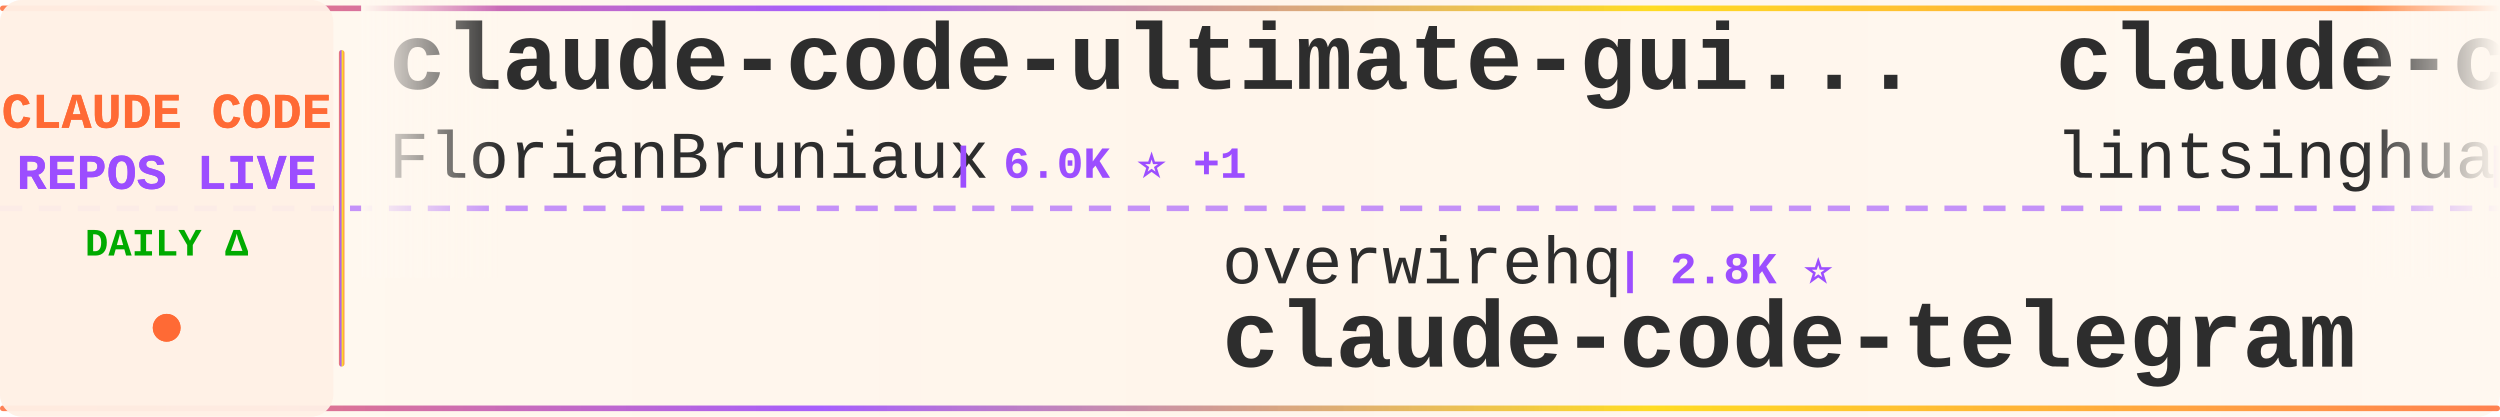
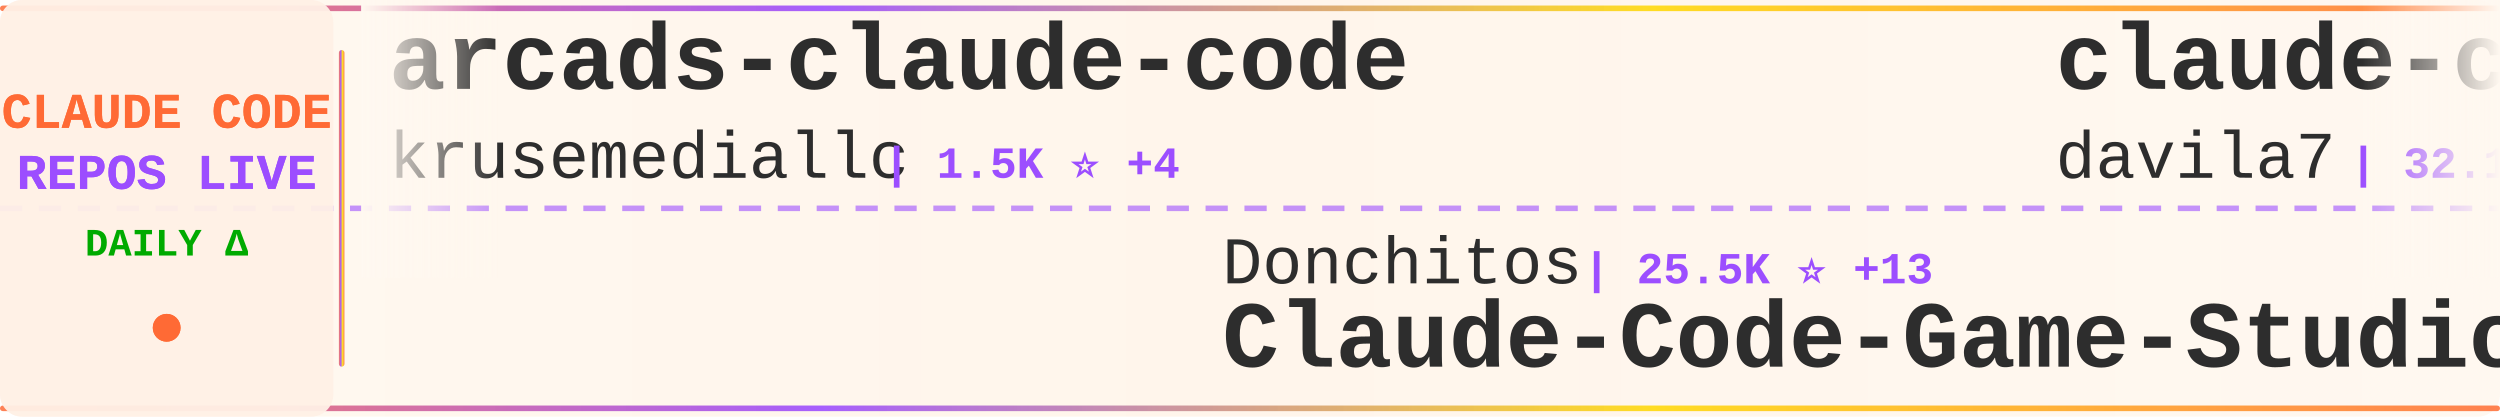
<svg xmlns="http://www.w3.org/2000/svg" width="900" height="150">
  <defs>
    <linearGradient id="tickerBg" x1="0%" y1="0%" x2="100%" y2="0%">
      <stop offset="0%" style="stop-color:#fff8f0;stop-opacity:0.98" />
      <stop offset="50%" style="stop-color:#fff5eb;stop-opacity:1" />
      <stop offset="100%" style="stop-color:#fff8f0;stop-opacity:0.98" />
    </linearGradient>
    <linearGradient id="borderGrad" x1="0%" y1="0%" x2="100%" y2="0%">
      <stop offset="0%" style="stop-color:#FF6B35;stop-opacity:0.85">
        <animate attributeName="stop-opacity" values="0.85;1;0.85" dur="2s" repeatCount="indefinite" />
      </stop>
      <stop offset="33%" style="stop-color:#9C4EFF;stop-opacity:0.9">
        <animate attributeName="stop-opacity" values="0.9;1;0.9" dur="2.2s" repeatCount="indefinite" />
      </stop>
      <stop offset="66%" style="stop-color:#FFD700;stop-opacity:0.85">
        <animate attributeName="stop-opacity" values="0.85;1;0.85" dur="1.8s" repeatCount="indefinite" />
      </stop>
      <stop offset="100%" style="stop-color:#FF6B35;stop-opacity:0.85">
        <animate attributeName="stop-opacity" values="0.85;1;0.85" dur="2s" repeatCount="indefinite" />
      </stop>
    </linearGradient>
    <filter id="textGlow">
      <feGaussianBlur stdDeviation="0.15" result="coloredBlur" />
      <feMerge>
        <feMergeNode in="coloredBlur" />
        <feMergeNode in="SourceGraphic" />
      </feMerge>
    </filter>
    <filter id="metricGlow">
      <feGaussianBlur stdDeviation="0.2" result="coloredBlur" />
      <feMerge>
        <feMergeNode in="coloredBlur" />
        <feMergeNode in="SourceGraphic" />
      </feMerge>
    </filter>
    <linearGradient id="leftFade" x1="0%" y1="0%" x2="100%" y2="0%">
      <stop offset="0%" style="stop-color:#fff8f0;stop-opacity:1" />
      <stop offset="100%" style="stop-color:#fff8f0;stop-opacity:0" />
    </linearGradient>
    <linearGradient id="rightFade" x1="0%" y1="0%" x2="100%" y2="0%">
      <stop offset="0%" style="stop-color:#fff8f0;stop-opacity:0" />
      <stop offset="100%" style="stop-color:#fff8f0;stop-opacity:1" />
    </linearGradient>
  </defs>
  <rect width="900" height="150" fill="url(#tickerBg)" rx="8" />
  <rect x="0" y="2" width="900" height="2" fill="url(#borderGrad)" rx="1" />
  <rect x="0" y="146" width="900" height="2" fill="url(#borderGrad)" rx="1" />
  <line x1="0" y1="75" x2="900" y2="75" stroke="#9C4EFF" stroke-width="2" stroke-dasharray="8 6" opacity="0.6" />
  <rect x="0" y="0" width="120" height="150" fill="#fff0e6" opacity="0.95" rx="8" />
  <text x="60" y="46" font-family="'Courier New', monospace" font-size="18" font-weight="bold" fill="#FF6B35" text-anchor="middle" filter="url(#textGlow)">
    CLAUDE CODE
  </text>
  <text x="60" y="68" font-family="'Courier New', monospace" font-size="18" font-weight="bold" fill="#9C4EFF" text-anchor="middle" filter="url(#textGlow)">
    REPOS LIVE
  </text>
  <text x="60" y="92" font-family="'Courier New', monospace" font-size="14" font-weight="bold" fill="#00aa00" text-anchor="middle">
    DAILY Δ
  </text>
  <circle cx="60" cy="118" r="5" fill="#FF6B35" filter="url(#metricGlow)">
    <animate attributeName="r" values="4;6;4" dur="1.5s" repeatCount="indefinite" />
    <animate attributeName="opacity" values="0.6;1;0.6" dur="1.5s" repeatCount="indefinite" />
  </circle>
  <rect x="122" y="18" width="2" height="114" fill="url(#borderGrad)" rx="1" />
  <clipPath id="tickerClip">
    <rect x="130" y="0" width="770" height="150" />
  </clipPath>
  <g clip-path="url(#tickerClip)">
    <g id="tickerItems">
      <animateTransform attributeName="transform" attributeType="XML" type="translate" from="0 0" to="-3000 0" dur="54s" repeatCount="indefinite" />
      <g transform="translate(0, 0)">
-         <text x="140" y="32" font-family="'Courier New', monospace" font-size="34" font-weight="bold" fill="#2d2d2d">claude-code-ultimate-gui...</text>
-         <text x="140" y="64" font-family="'Courier New', monospace" font-size="24" font-weight="normal" fill="#2d2d2d" opacity="1.0">FlorianBruniaux</text>
-         <text x="342" y="64" font-family="'Courier New', monospace" font-size="16" font-weight="bold" fill="#9C4EFF"> | 6.0K ⭐ +1</text>
+         <text x="140" y="32" font-family="'Courier New', monospace" font-size="34" font-weight="bold" fill="#2d2d2d">arcads-claude-code</text>
+         <text x="140" y="64" font-family="'Courier New', monospace" font-size="24" font-weight="normal" fill="#2d2d2d" opacity="1.0">krusemediallc</text>
+         <text x="318" y="64" font-family="'Courier New', monospace" font-size="16" font-weight="bold" fill="#9C4EFF"> | 1.5K ⭐ +4</text>
      </g>
      <g transform="translate(300, 0)">
-         <text x="140" y="102" font-family="'Courier New', monospace" font-size="24" font-weight="normal" fill="#2d2d2d" opacity="1.0">overwirehq</text>
-         <text x="282" y="102" font-family="'Courier New', monospace" font-size="16" font-weight="bold" fill="#9C4EFF"> | 2.8K ⭐</text>
-         <text x="140" y="132" font-family="'Courier New', monospace" font-size="34" font-weight="bold" fill="#2d2d2d">claude-code-telegram</text>
+         <text x="140" y="102" font-family="'Courier New', monospace" font-size="24" font-weight="normal" fill="#2d2d2d" opacity="1.0">Donchitos</text>
+         <text x="270" y="102" font-family="'Courier New', monospace" font-size="16" font-weight="bold" fill="#9C4EFF"> | 25.5K ⭐ +13</text>
+         <text x="140" y="132" font-family="'Courier New', monospace" font-size="34" font-weight="bold" fill="#2d2d2d">Claude-Code-Game-Studios</text>
      </g>
      <g transform="translate(600, 0)">
-         <text x="140" y="32" font-family="'Courier New', monospace" font-size="34" font-weight="bold" fill="#2d2d2d">claude-code-book</text>
-         <text x="140" y="64" font-family="'Courier New', monospace" font-size="24" font-weight="normal" fill="#2d2d2d" opacity="1.0">lintsinghua</text>
-         <text x="294" y="64" font-family="'Courier New', monospace" font-size="16" font-weight="bold" fill="#9C4EFF"> | 4.3K ⭐</text>
+         <text x="140" y="32" font-family="'Courier New', monospace" font-size="34" font-weight="bold" fill="#2d2d2d">claude-code-templates</text>
+         <text x="140" y="64" font-family="'Courier New', monospace" font-size="24" font-weight="normal" fill="#2d2d2d" opacity="1.0">davila7</text>
+         <text x="246" y="64" font-family="'Courier New', monospace" font-size="16" font-weight="bold" fill="#9C4EFF"> | 32.1K ⭐ +39</text>
      </g>
      <g transform="translate(900, 0)">
-         <text x="140" y="102" font-family="'Courier New', monospace" font-size="24" font-weight="normal" fill="#2d2d2d" opacity="1.0">sugyan</text>
-         <text x="234" y="102" font-family="'Courier New', monospace" font-size="16" font-weight="bold" fill="#9C4EFF"> | 1.1K ⭐</text>
-         <text x="140" y="132" font-family="'Courier New', monospace" font-size="34" font-weight="bold" fill="#2d2d2d">claude-code-webui</text>
+         <text x="140" y="102" font-family="'Courier New', monospace" font-size="24" font-weight="normal" fill="#2d2d2d" opacity="1.0">disler</text>
+         <text x="234" y="102" font-family="'Courier New', monospace" font-size="16" font-weight="bold" fill="#9C4EFF"> | 3.9K ⭐ +1</text>
+         <text x="140" y="132" font-family="'Courier New', monospace" font-size="34" font-weight="bold" fill="#2d2d2d">claude-code-hooks-master...</text>
      </g>
      <g transform="translate(1200, 0)">
        <text x="140" y="32" font-family="'Courier New', monospace" font-size="34" font-weight="bold" fill="#2d2d2d">free-claude-code</text>
        <text x="140" y="64" font-family="'Courier New', monospace" font-size="24" font-weight="normal" fill="#2d2d2d" opacity="1.0">Alishahryar1</text>
-         <text x="306" y="64" font-family="'Courier New', monospace" font-size="16" font-weight="bold" fill="#9C4EFF"> | 56.1K ⭐ +33</text>
+         <text x="306" y="64" font-family="'Courier New', monospace" font-size="16" font-weight="bold" fill="#9C4EFF"> | 56.1K ⭐ +41</text>
      </g>
      <g transform="translate(1500, 0)">
-         <text x="140" y="102" font-family="'Courier New', monospace" font-size="24" font-weight="normal" fill="#2d2d2d" opacity="1.0">shareAI-lab</text>
-         <text x="294" y="102" font-family="'Courier New', monospace" font-size="16" font-weight="bold" fill="#9C4EFF"> | 77.7K ⭐ +29</text>
-         <text x="140" y="132" font-family="'Courier New', monospace" font-size="34" font-weight="bold" fill="#2d2d2d">learn-claude-code</text>
+         <text x="140" y="102" font-family="'Courier New', monospace" font-size="24" font-weight="normal" fill="#2d2d2d" opacity="1.0">ChinaSiro</text>
+         <text x="270" y="102" font-family="'Courier New', monospace" font-size="16" font-weight="bold" fill="#9C4EFF"> | 9.7K ⭐ +1</text>
+         <text x="140" y="132" font-family="'Courier New', monospace" font-size="34" font-weight="bold" fill="#2d2d2d">claude-code-sourcemap</text>
      </g>
      <g transform="translate(1800, 0)">
-         <text x="140" y="32" font-family="'Courier New', monospace" font-size="34" font-weight="bold" fill="#2d2d2d">system_prompts_leaks</text>
-         <text x="140" y="64" font-family="'Courier New', monospace" font-size="24" font-weight="normal" fill="#2d2d2d" opacity="1.0">asgeirtj</text>
-         <text x="258" y="64" font-family="'Courier New', monospace" font-size="16" font-weight="bold" fill="#9C4EFF"> | 68.5K ⭐ +16</text>
+         <text x="140" y="32" font-family="'Courier New', monospace" font-size="34" font-weight="bold" fill="#2d2d2d">everything-claude-code</text>
+         <text x="140" y="64" font-family="'Courier New', monospace" font-size="24" font-weight="normal" fill="#2d2d2d" opacity="1.0">WorldFlowAI</text>
+         <text x="294" y="64" font-family="'Courier New', monospace" font-size="16" font-weight="bold" fill="#9C4EFF"> | 3.7K ⭐ +18</text>
      </g>
      <g transform="translate(2100, 0)">
        <text x="140" y="102" font-family="'Courier New', monospace" font-size="24" font-weight="normal" fill="#2d2d2d" opacity="1.0">anthropics</text>
-         <text x="282" y="102" font-family="'Courier New', monospace" font-size="16" font-weight="bold" fill="#9C4EFF"> | 6.3K ⭐</text>
-         <text x="140" y="132" font-family="'Courier New', monospace" font-size="34" font-weight="bold" fill="#2d2d2d">claude-code-security-rev...</text>
+         <text x="282" y="102" font-family="'Courier New', monospace" font-size="16" font-weight="bold" fill="#9C4EFF"> | 991 ⭐</text>
+         <text x="140" y="132" font-family="'Courier New', monospace" font-size="34" font-weight="bold" fill="#2d2d2d">claude-code-base-action</text>
      </g>
      <g transform="translate(2400, 0)">
-         <text x="140" y="32" font-family="'Courier New', monospace" font-size="34" font-weight="bold" fill="#2d2d2d">awesome-claude-code-plug...</text>
-         <text x="140" y="64" font-family="'Courier New', monospace" font-size="24" font-weight="normal" fill="#2d2d2d" opacity="1.0">ccplugins</text>
-         <text x="270" y="64" font-family="'Courier New', monospace" font-size="16" font-weight="bold" fill="#9C4EFF"> | 954 ⭐</text>
+         <text x="140" y="32" font-family="'Courier New', monospace" font-size="34" font-weight="bold" fill="#2d2d2d">claude-coder</text>
+         <text x="140" y="64" font-family="'Courier New', monospace" font-size="24" font-weight="normal" fill="#2d2d2d" opacity="1.0">kodu-ai</text>
+         <text x="246" y="64" font-family="'Courier New', monospace" font-size="16" font-weight="bold" fill="#9C4EFF"> | 5.2K ⭐</text>
      </g>
      <g transform="translate(2700, 0)">
-         <text x="140" y="102" font-family="'Courier New', monospace" font-size="24" font-weight="normal" fill="#2d2d2d" opacity="1.0">krusemediallc</text>
-         <text x="318" y="102" font-family="'Courier New', monospace" font-size="16" font-weight="bold" fill="#9C4EFF"> | 1.5K ⭐ +2</text>
-         <text x="140" y="132" font-family="'Courier New', monospace" font-size="34" font-weight="bold" fill="#2d2d2d">arcads-claude-code</text>
+         <text x="140" y="102" font-family="'Courier New', monospace" font-size="24" font-weight="normal" fill="#2d2d2d" opacity="1.0">guanshan</text>
+         <text x="258" y="102" font-family="'Courier New', monospace" font-size="16" font-weight="bold" fill="#9C4EFF"> | 60 ⭐</text>
+         <text x="140" y="132" font-family="'Courier New', monospace" font-size="34" font-weight="bold" fill="#2d2d2d">ClaudeCode</text>
      </g>
      <g transform="translate(3000, 0)">
-         <text x="140" y="32" font-family="'Courier New', monospace" font-size="34" font-weight="bold" fill="#2d2d2d">claude-code-ultimate-gui...</text>
-         <text x="140" y="64" font-family="'Courier New', monospace" font-size="24" font-weight="normal" fill="#2d2d2d" opacity="1.0">FlorianBruniaux</text>
-         <text x="342" y="64" font-family="'Courier New', monospace" font-size="16" font-weight="bold" fill="#9C4EFF"> | 6.0K ⭐ +1</text>
+         <text x="140" y="32" font-family="'Courier New', monospace" font-size="34" font-weight="bold" fill="#2d2d2d">arcads-claude-code</text>
+         <text x="140" y="64" font-family="'Courier New', monospace" font-size="24" font-weight="normal" fill="#2d2d2d" opacity="1.0">krusemediallc</text>
+         <text x="318" y="64" font-family="'Courier New', monospace" font-size="16" font-weight="bold" fill="#9C4EFF"> | 1.5K ⭐ +4</text>
      </g>
      <g transform="translate(3300, 0)">
-         <text x="140" y="102" font-family="'Courier New', monospace" font-size="24" font-weight="normal" fill="#2d2d2d" opacity="1.0">overwirehq</text>
-         <text x="282" y="102" font-family="'Courier New', monospace" font-size="16" font-weight="bold" fill="#9C4EFF"> | 2.8K ⭐</text>
-         <text x="140" y="132" font-family="'Courier New', monospace" font-size="34" font-weight="bold" fill="#2d2d2d">claude-code-telegram</text>
+         <text x="140" y="102" font-family="'Courier New', monospace" font-size="24" font-weight="normal" fill="#2d2d2d" opacity="1.0">Donchitos</text>
+         <text x="270" y="102" font-family="'Courier New', monospace" font-size="16" font-weight="bold" fill="#9C4EFF"> | 25.5K ⭐ +13</text>
+         <text x="140" y="132" font-family="'Courier New', monospace" font-size="34" font-weight="bold" fill="#2d2d2d">Claude-Code-Game-Studios</text>
      </g>
      <g transform="translate(3600, 0)">
-         <text x="140" y="32" font-family="'Courier New', monospace" font-size="34" font-weight="bold" fill="#2d2d2d">claude-code-book</text>
-         <text x="140" y="64" font-family="'Courier New', monospace" font-size="24" font-weight="normal" fill="#2d2d2d" opacity="1.0">lintsinghua</text>
-         <text x="294" y="64" font-family="'Courier New', monospace" font-size="16" font-weight="bold" fill="#9C4EFF"> | 4.3K ⭐</text>
+         <text x="140" y="32" font-family="'Courier New', monospace" font-size="34" font-weight="bold" fill="#2d2d2d">claude-code-templates</text>
+         <text x="140" y="64" font-family="'Courier New', monospace" font-size="24" font-weight="normal" fill="#2d2d2d" opacity="1.0">davila7</text>
+         <text x="246" y="64" font-family="'Courier New', monospace" font-size="16" font-weight="bold" fill="#9C4EFF"> | 32.1K ⭐ +39</text>
      </g>
      <g transform="translate(3900, 0)">
-         <text x="140" y="102" font-family="'Courier New', monospace" font-size="24" font-weight="normal" fill="#2d2d2d" opacity="1.0">sugyan</text>
-         <text x="234" y="102" font-family="'Courier New', monospace" font-size="16" font-weight="bold" fill="#9C4EFF"> | 1.1K ⭐</text>
-         <text x="140" y="132" font-family="'Courier New', monospace" font-size="34" font-weight="bold" fill="#2d2d2d">claude-code-webui</text>
+         <text x="140" y="102" font-family="'Courier New', monospace" font-size="24" font-weight="normal" fill="#2d2d2d" opacity="1.0">disler</text>
+         <text x="234" y="102" font-family="'Courier New', monospace" font-size="16" font-weight="bold" fill="#9C4EFF"> | 3.9K ⭐ +1</text>
+         <text x="140" y="132" font-family="'Courier New', monospace" font-size="34" font-weight="bold" fill="#2d2d2d">claude-code-hooks-master...</text>
      </g>
    </g>
  </g>
  <rect x="130" y="0" width="50" height="100" fill="url(#leftFade)" />
  <rect x="850" y="0" width="50" height="100" fill="url(#rightFade)" />
</svg>
